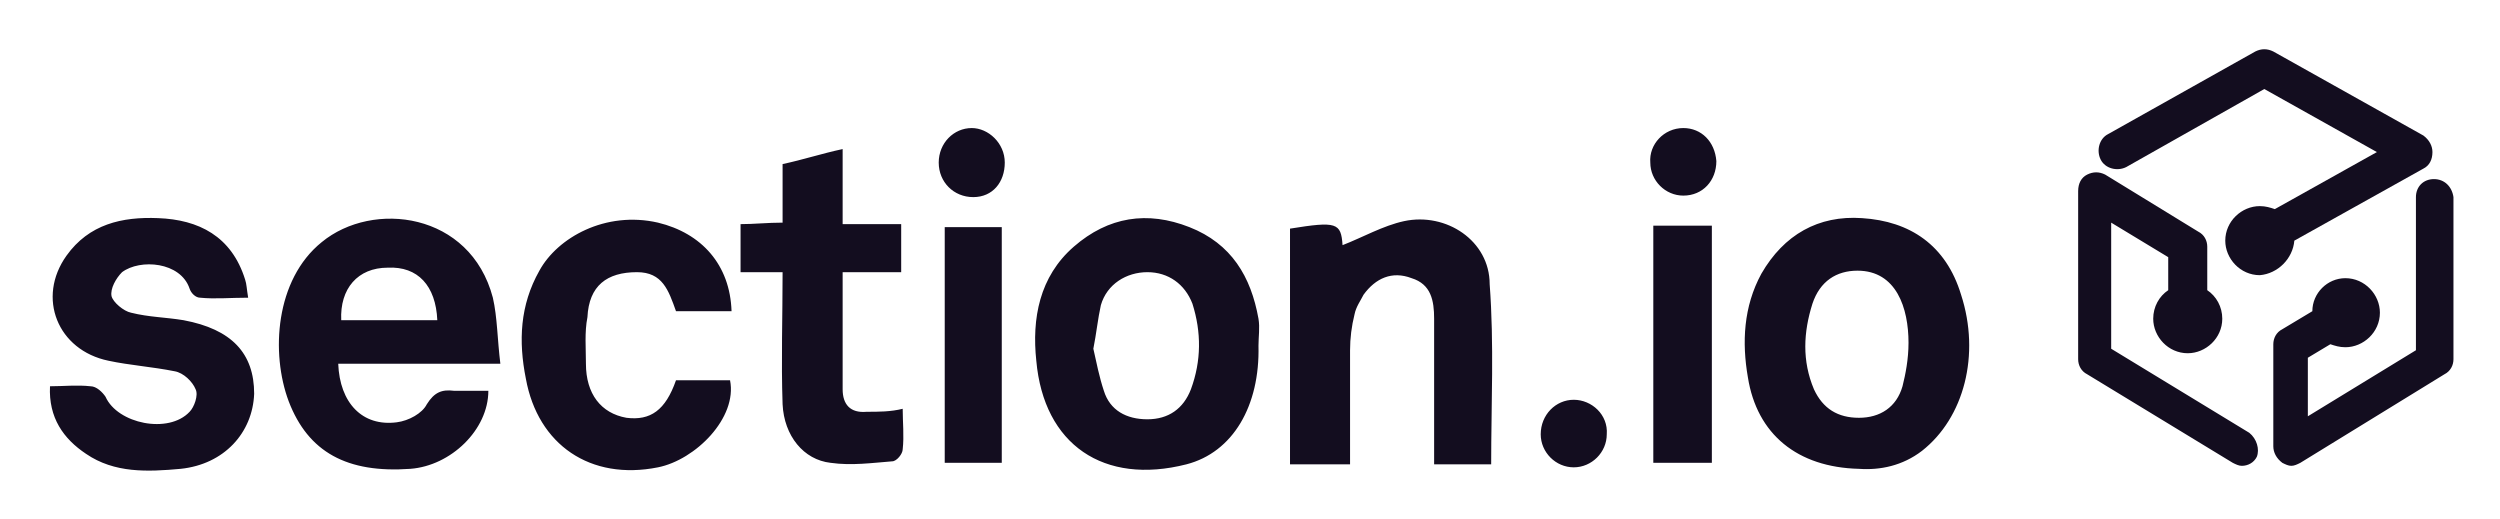
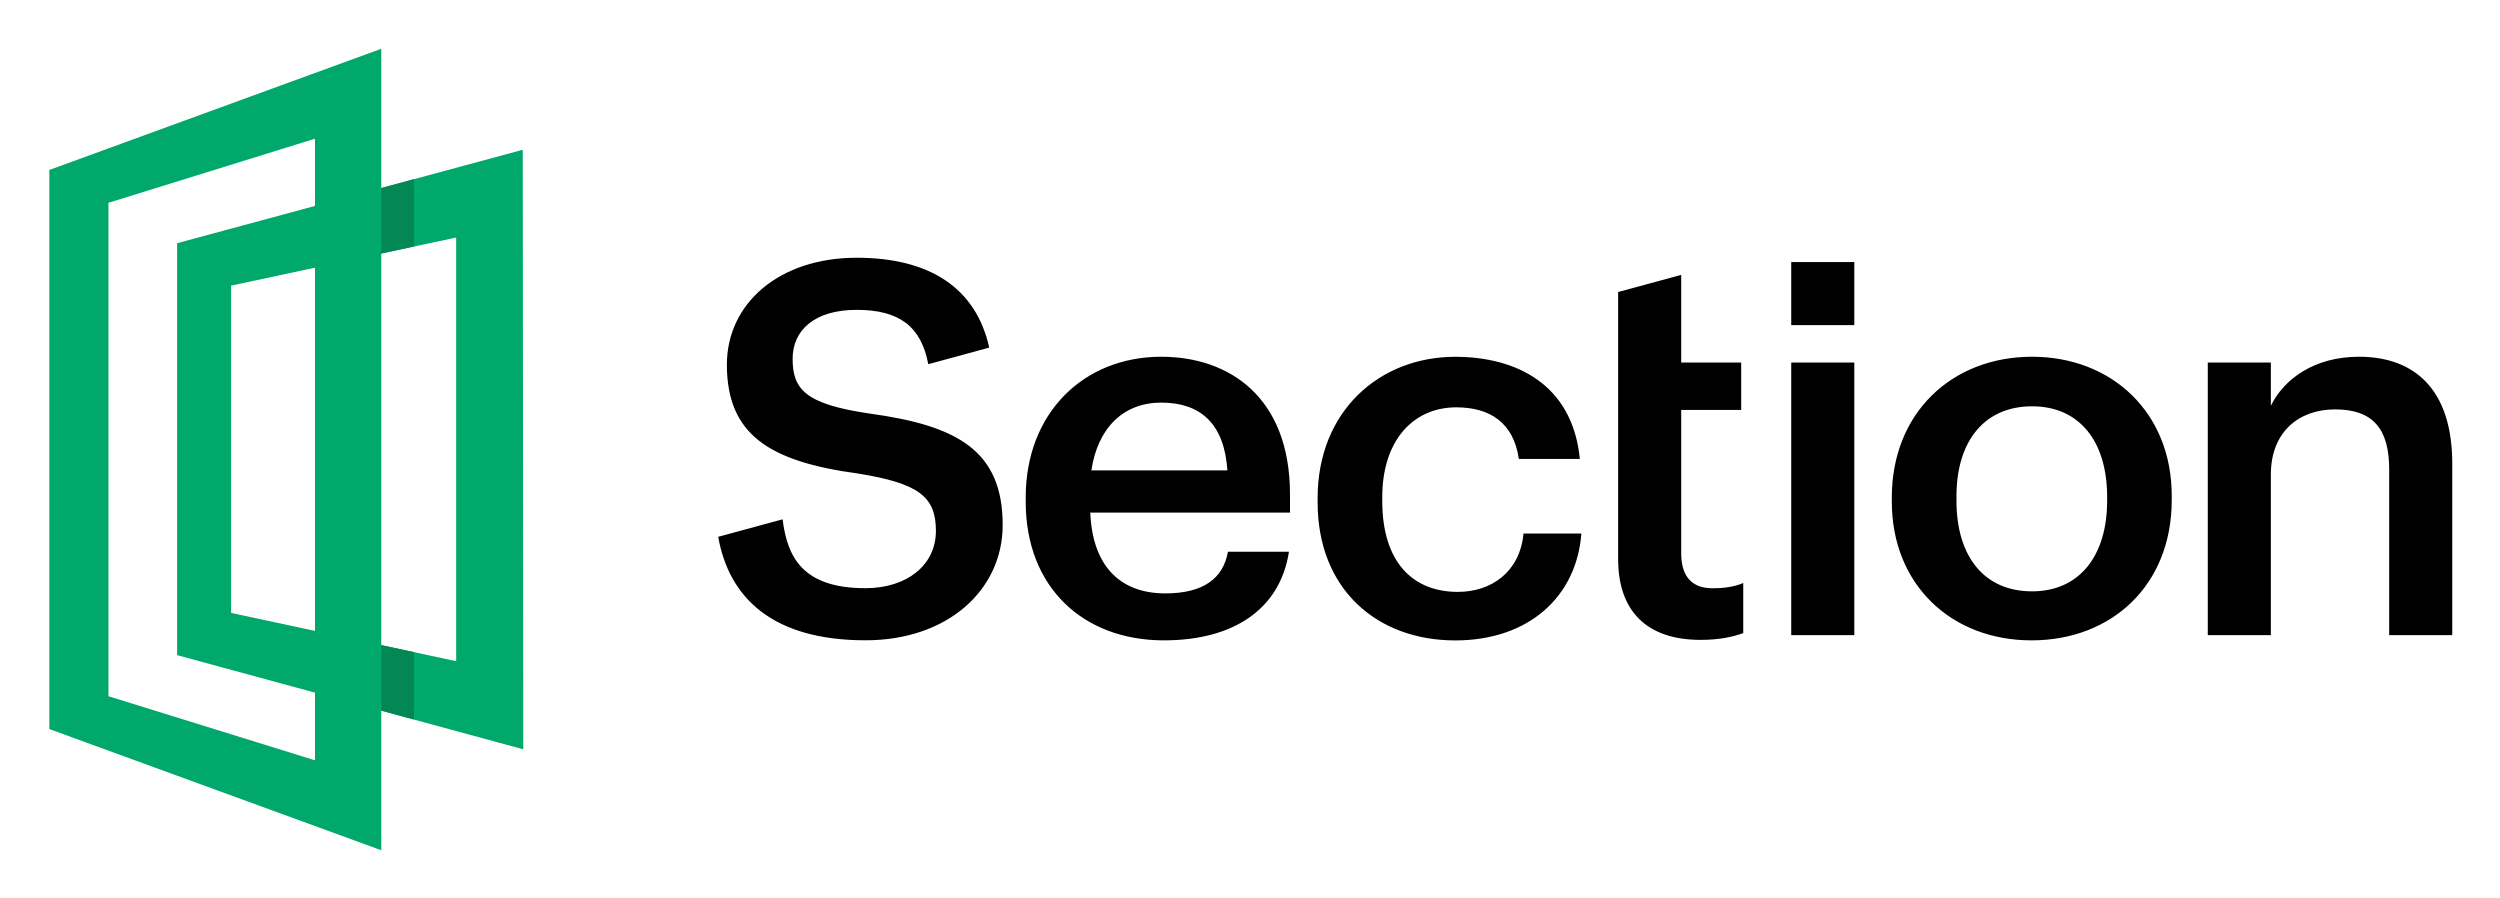
- <svg xmlns="http://www.w3.org/2000/svg" role="img" viewBox="-3.33 22.67 166.53 34.53">
-   <style>.st0{fill:#130d1f}</style>
-   <style>.st0{fill:#130d1f}</style>
-   <style>.st0{fill:#130d1f}</style>
-   <style>.st0{fill:#130d1f}</style>
-   <style>.st0{fill:#130d1f}</style>
-   <style>.st0{fill:#130d1f}</style>
-   <path d="M30 46.9c-.2-1.6-.2-3.1-.5-4.4-1.5-5.7-8-6.5-11.4-3.7-3.1 2.5-3.4 7.4-2.2 10.6 1.3 3.4 3.9 4.8 8.1 4.5 2.7-.2 5.2-2.6 5.2-5.2h-2.3c-.8-.1-1.3.1-1.8.9-.3.6-1.2 1.1-2 1.2-2.3.3-3.8-1.3-3.9-3.9H30zm-7.5-6.4c2-.1 3.2 1.2 3.3 3.5h-6.4c-.1-2.1 1.1-3.5 3.1-3.5zm98.2-3.3c-2.9-.2-5.2 1.1-6.7 3.7-1.2 2.2-1.3 4.6-.9 6.9.6 3.8 3.3 6 7.4 6.1 1.4.1 2.9-.2 4.2-1.2 2.8-2.2 3.9-6.4 2.6-10.4-1-3.3-3.4-4.9-6.6-5.1zm2.7 11.2c-.4 1.4-1.5 2.1-2.9 2.1s-2.4-.6-3-1.9c-.8-1.9-.7-3.8-.1-5.7.5-1.5 1.6-2.2 3-2.2 2.6 0 3.4 2.5 3.4 4.8 0 1.1-.2 2.1-.4 2.9zM75.9 37.8c-2.8-1.1-5.4-.7-7.7 1.3s-2.8 4.8-2.5 7.6c.5 5.6 4.5 8.3 10 6.9 3.1-.8 4.9-3.9 4.8-7.9 0-.6.1-1.2 0-1.8-.5-2.8-1.8-5-4.6-6.1zm.1 10.8c-.5 1.3-1.5 2-2.9 2s-2.5-.6-2.9-1.9c-.3-.9-.5-1.9-.7-2.8.2-1 .3-2 .5-2.9.4-1.4 1.7-2.2 3.1-2.2 1.4 0 2.5.8 3 2.1.6 1.9.6 3.8-.1 5.7zm14.2-11.2c-1.4.3-2.8 1.1-4.1 1.6-.1-1.5-.4-1.6-3.5-1.1v15.7h4V46c0-.8.1-1.6.3-2.4.1-.5.4-.9.6-1.3.8-1.1 1.9-1.6 3.2-1.1 1.3.4 1.5 1.5 1.5 2.7v9.7H96c0-4 .2-8-.1-12 0-2.9-2.9-4.8-5.7-4.2zM8.9 44c-1.2-.2-2.3-.2-3.5-.5-.5-.1-1.2-.7-1.3-1.1-.1-.5.3-1.2.7-1.6 1.2-.9 3.9-.7 4.5 1.1.1.3.4.6.7.6 1 .1 2 0 3.2 0-.1-.6-.1-.9-.2-1.2-.9-2.9-3.1-4-5.8-4.1-2.4-.1-4.6.4-6.1 2.5-2 2.8-.6 6.3 2.8 7 1.4.3 2.9.4 4.4.7.6.1 1.2.7 1.4 1.2.2.4-.1 1.2-.4 1.5-1.4 1.5-4.8.8-5.6-1-.2-.3-.6-.7-1-.7-.9-.1-1.8 0-2.7 0-.1 2.1.9 3.5 2.4 4.5 1.9 1.3 4.1 1.2 6.3 1 2.9-.3 4.8-2.4 4.9-5 0-2.7-1.5-4.3-4.7-4.9zm30.2-3.2c1.7 0 2.1 1.2 2.6 2.6h3.7c-.1-3.1-2-5.2-4.9-5.9-3.5-.8-6.7 1-7.9 3.2-1.3 2.3-1.4 4.7-.9 7.2.8 4.4 4.3 6.8 8.8 5.9 2.5-.5 5.3-3.3 4.8-5.8h-3.6c-.7 2-1.7 2.7-3.3 2.5-1.7-.3-2.7-1.6-2.7-3.6 0-1-.1-2.1.1-3.1.1-2.1 1.3-3 3.3-3zm15.3 9.3c-1.1.1-1.6-.5-1.6-1.5v-7.8h3.9v-3.2h-3.9v-5c-1.4.3-2.6.7-4 1v3.9c-1 0-1.9.1-2.8.1v3.2h2.8c0 3-.1 5.9 0 8.8.1 2.1 1.4 3.7 3.2 3.9 1.4.2 2.8 0 4.1-.1.3 0 .7-.5.7-.8.1-.9 0-1.8 0-2.7-.8.2-1.6.2-2.4.2zm52.4 3.4h3.9V37.7h-3.9v15.8zm-47.2 0h3.8V37.8h-3.8v15.7zm49.2-22.3c-1.3 0-2.3 1.1-2.2 2.3 0 1.2 1 2.2 2.2 2.2 1.3 0 2.2-1 2.2-2.3-.1-1.3-1-2.2-2.2-2.2zm-7.3 18.1c-1.2 0-2.2 1-2.2 2.3 0 1.2 1 2.2 2.2 2.2 1.2 0 2.2-1 2.2-2.2.1-1.3-1-2.3-2.2-2.3zM61.4 31.2c-1.2 0-2.2 1-2.2 2.3 0 1.3 1 2.3 2.3 2.3 1.3 0 2.1-1 2.1-2.3 0-1.3-1.1-2.3-2.2-2.3zm97.4 3.4c-.7 0-1.2.5-1.2 1.2V46l-7.2 4.4v-3.9l1.5-.9c.3.1.6.2 1 .2 1.2 0 2.3-1 2.3-2.3 0-1.2-1-2.3-2.3-2.3-1.2 0-2.2 1-2.2 2.2l-2 1.2c-.4.2-.6.6-.6 1v6.8c0 .4.2.8.6 1.1.2.1.4.2.6.2.2 0 .4-.1.6-.2l9.6-5.9c.4-.2.6-.6.6-1V35.8c-.1-.7-.6-1.2-1.3-1.2zm-12.3 16.9l-9.2-5.6v-8.4l3.8 2.3V42c-.6.4-1 1.1-1 1.9 0 1.2 1 2.3 2.3 2.3 1.2 0 2.3-1 2.3-2.3 0-.8-.4-1.5-1-1.9v-2.9c0-.4-.2-.8-.6-1l-6.2-3.8c-.4-.2-.8-.2-1.2 0-.4.2-.6.6-.6 1.1v11.2c0 .4.2.8.6 1l9.7 5.9c.2.1.4.2.6.2.4 0 .8-.2 1-.6.2-.5 0-1.2-.5-1.6z" class="st0" />
-   <path d="M149.5 38.7l8.6-4.8c.4-.2.6-.6.6-1.1 0-.4-.2-.8-.6-1.1l-10-5.6c-.4-.2-.8-.2-1.2 0l-9.8 5.5c-.6.3-.8 1.1-.5 1.7.3.6 1.1.8 1.7.5l9.2-5.2 7.5 4.2-6.8 3.8c-.3-.1-.6-.2-1-.2-1.2 0-2.3 1-2.3 2.3 0 1.2 1 2.3 2.3 2.3 1.2-.1 2.2-1.1 2.3-2.3z" class="st0" />
+ <svg xmlns="http://www.w3.org/2000/svg" role="img" viewBox="-6.44 48.31 412.62 148.12">
+   <style>svg {enable-background:new 0 0 400 245}</style>
+   <style>.st0{fill:#00a86b}</style>
+   <path d="M79.92 171.98l-57.13-15.54V88.45l57.05-15.42.08 98.95zM31.7 149.47l37.15 7.97V87.51L31.7 95.45v54.02z" class="st0" />
+   <path d="M56.49 188.64l-54.79-20V76.36l54.79-20v132.28zm-45.03-25.42l34.09 10.58V71.2L11.46 81.78v81.44z" class="st0" />
+   <path fill="#038754" d="M56.49 90.15l5.4-1.16V77.88l-5.4 1.46zm0 75.45l5.4 1.47v-11.13l-5.4-1.16z" />
+   <g>
+     <path d="M137.11 116.57c-10.67-1.55-12.73-4.04-12.73-9.03 0-4.73 3.61-8.09 10.58-8.09 6.96 0 10.64 2.7 11.81 8.97l10.06-2.74c-2.17-9.81-9.8-14.83-21.88-14.83-12.82 0-21.42 7.57-21.42 17.64 0 11.53 6.97 16 21.68 17.98 9.98 1.63 12.82 3.79 12.82 9.46 0 5.68-4.82 9.46-11.62 9.46-10.41 0-12.91-5.16-13.68-11.36h-.03l-10.6 2.88c1.78 10.08 8.97 17.08 24.32 17.08 13.59 0 22.63-8.35 22.63-19.02 0-12.29-7.48-16.42-21.94-18.4zm48.11-9.38c-12.82 0-22.37 9.29-22.37 23.23v.69c0 14.2 9.55 22.89 22.8 22.89 11.53 0 19.19-5.16 20.65-14.63h-10.07c-.77 4.39-4.05 6.88-10.33 6.88-7.74 0-12.05-4.82-12.39-13.34h32.96v-3.01c0-16.08-10.07-22.71-21.25-22.71zm-11.53 18.76c1.03-6.97 5.25-11.19 11.53-11.19 6.45 0 10.41 3.44 10.92 11.19h-22.45zM234.18 146c-7.66 0-12.48-5.16-12.48-14.97v-.69c0-9.29 5.08-14.8 12.22-14.8 5.5 0 9.46 2.5 10.32 8.52h10.07c-1.21-12.39-10.59-16.86-20.57-16.86-12.56 0-22.71 9.03-22.71 23.32v.69c0 14.37 9.81 22.8 22.71 22.8 12.22 0 20.05-7.31 20.82-17.64h-9.55c-.59 6.36-5.33 9.63-10.83 9.63zm36.86-6.37v-23.66h9.9v-7.83h-9.9V93.68l-10.41 2.83v44.07c0 8.52 4.65 13.34 13.6 13.34 3.18 0 5.42-.52 7.05-1.12v-8.26c-1.46.6-3.01.86-5.08.86-3.27 0-5.16-1.81-5.16-5.77zm18.16-31.49h10.41v45H289.2zm39.75-.95c-13.25 0-23.15 9.29-23.15 23.23v.69c0 13.68 9.81 22.89 23.06 22.89 13.25 0 23.14-9.12 23.14-23.15v-.69c.01-13.76-9.89-22.97-23.05-22.97zm12.39 23.75c0 9.21-4.65 14.97-12.39 14.97-7.92 0-12.48-5.76-12.48-14.97v-.69c0-9.29 4.73-14.88 12.48-14.88 7.74 0 12.39 5.68 12.39 14.97v.6zm41.56-23.75c-7.4 0-12.39 3.7-14.54 8.09v-7.14h-10.41v45h10.41v-26.5c0-7.14 4.73-10.76 10.58-10.76 6.19 0 8.95 3.1 8.95 9.9v27.36h10.41v-28.31c0-12.39-6.36-17.64-15.4-17.64zm-93.7-15.63h10.41v10.41H289.2z" />
+   </g>
</svg>
